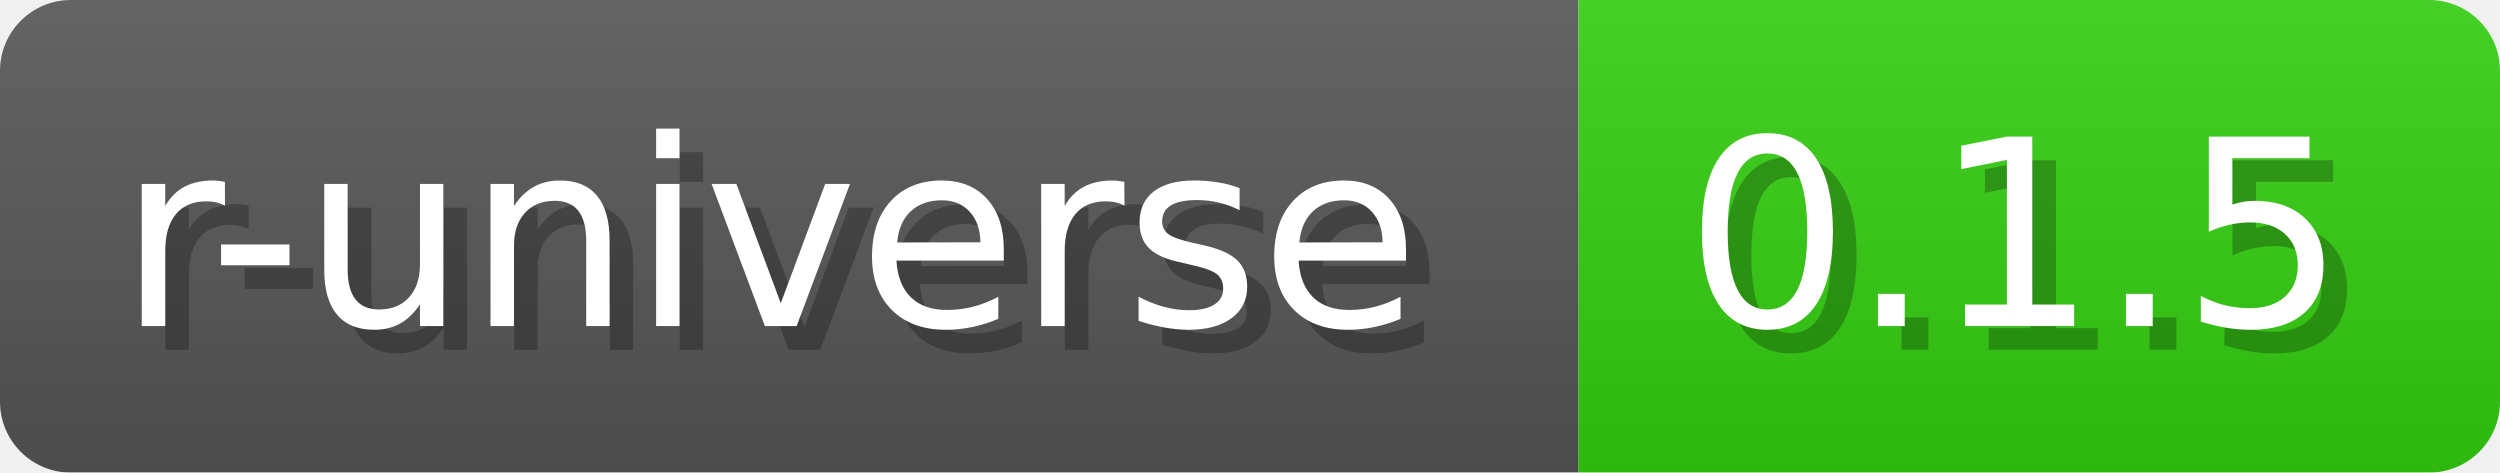
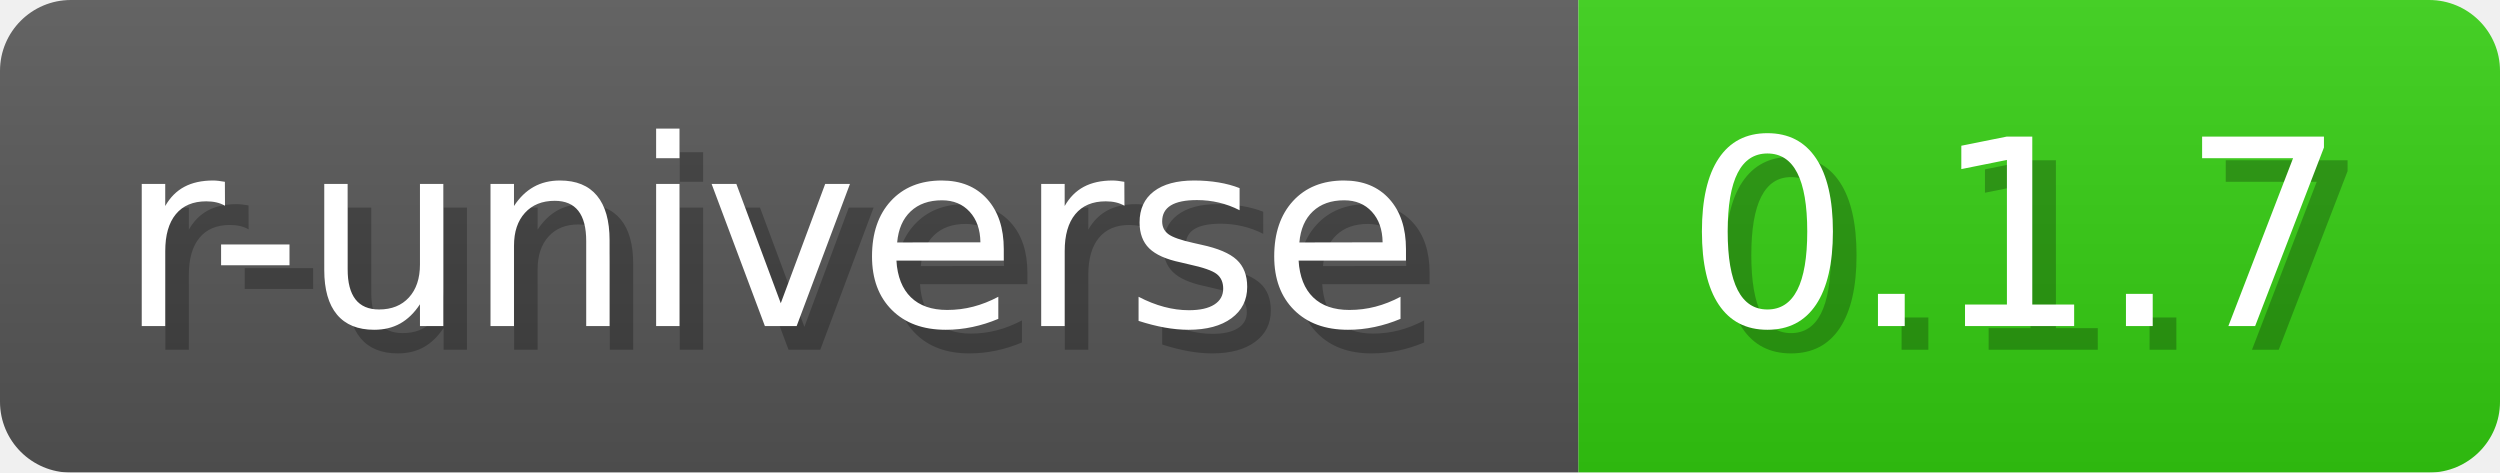
- <svg xmlns="http://www.w3.org/2000/svg" width="105.8" height="20" viewBox="0 0 1058 200" role="img" aria-label="r-universe: 0.1.5">
+ <svg xmlns="http://www.w3.org/2000/svg" width="105.8" height="20" viewBox="0 0 1058 200" role="img" aria-label="r-universe: 0.1.7">
  <a href="https://wickra-lib.r-universe.dev/wickraterminal" alt="r-universe">
-     <linearGradient id="hxOth" x2="0" y2="100%">
+     <linearGradient id="Qznfq" x2="0" y2="100%">
      <stop offset="0" stop-opacity=".1" stop-color="#EEE" />
      <stop offset="1" stop-opacity=".1" />
    </linearGradient>
-     <mask id="gXITu">
+     <mask id="mmRSX">
      <rect width="1058" height="200" rx="30" fill="#FFF" />
    </mask>
-     <g mask="url(#gXITu)">
+     <g mask="url(#mmRSX)">
      <rect width="668" height="200" fill="#555" />
      <rect width="390" height="200" fill="#3C1" x="668" />
-       <rect width="1058" height="200" fill="url(#hxOth)" />
+       <rect width="1058" height="200" fill="url(#Qznfq)" />
    </g>
    <g aria-hidden="true" text-anchor="start" font-family="Verdana,DejaVu Sans,sans-serif" font-size="110">
      <text x="60" y="148" textLength="568" fill="#000" opacity="0.25">r-universe</text>
      <text x="50" y="138" textLength="568" fill="#fff">r-universe</text>
-       <text x="723" y="148" textLength="290" fill="#000" opacity="0.25">0.1.5</text>
-       <text x="713" y="138" textLength="290" fill="#fff">0.1.5</text>
+       <text x="723" y="148" textLength="290" fill="#000" opacity="0.25">0.1.7</text>
+       <text x="713" y="138" textLength="290" fill="#fff">0.1.7</text>
    </g>
  </a>
</svg>
